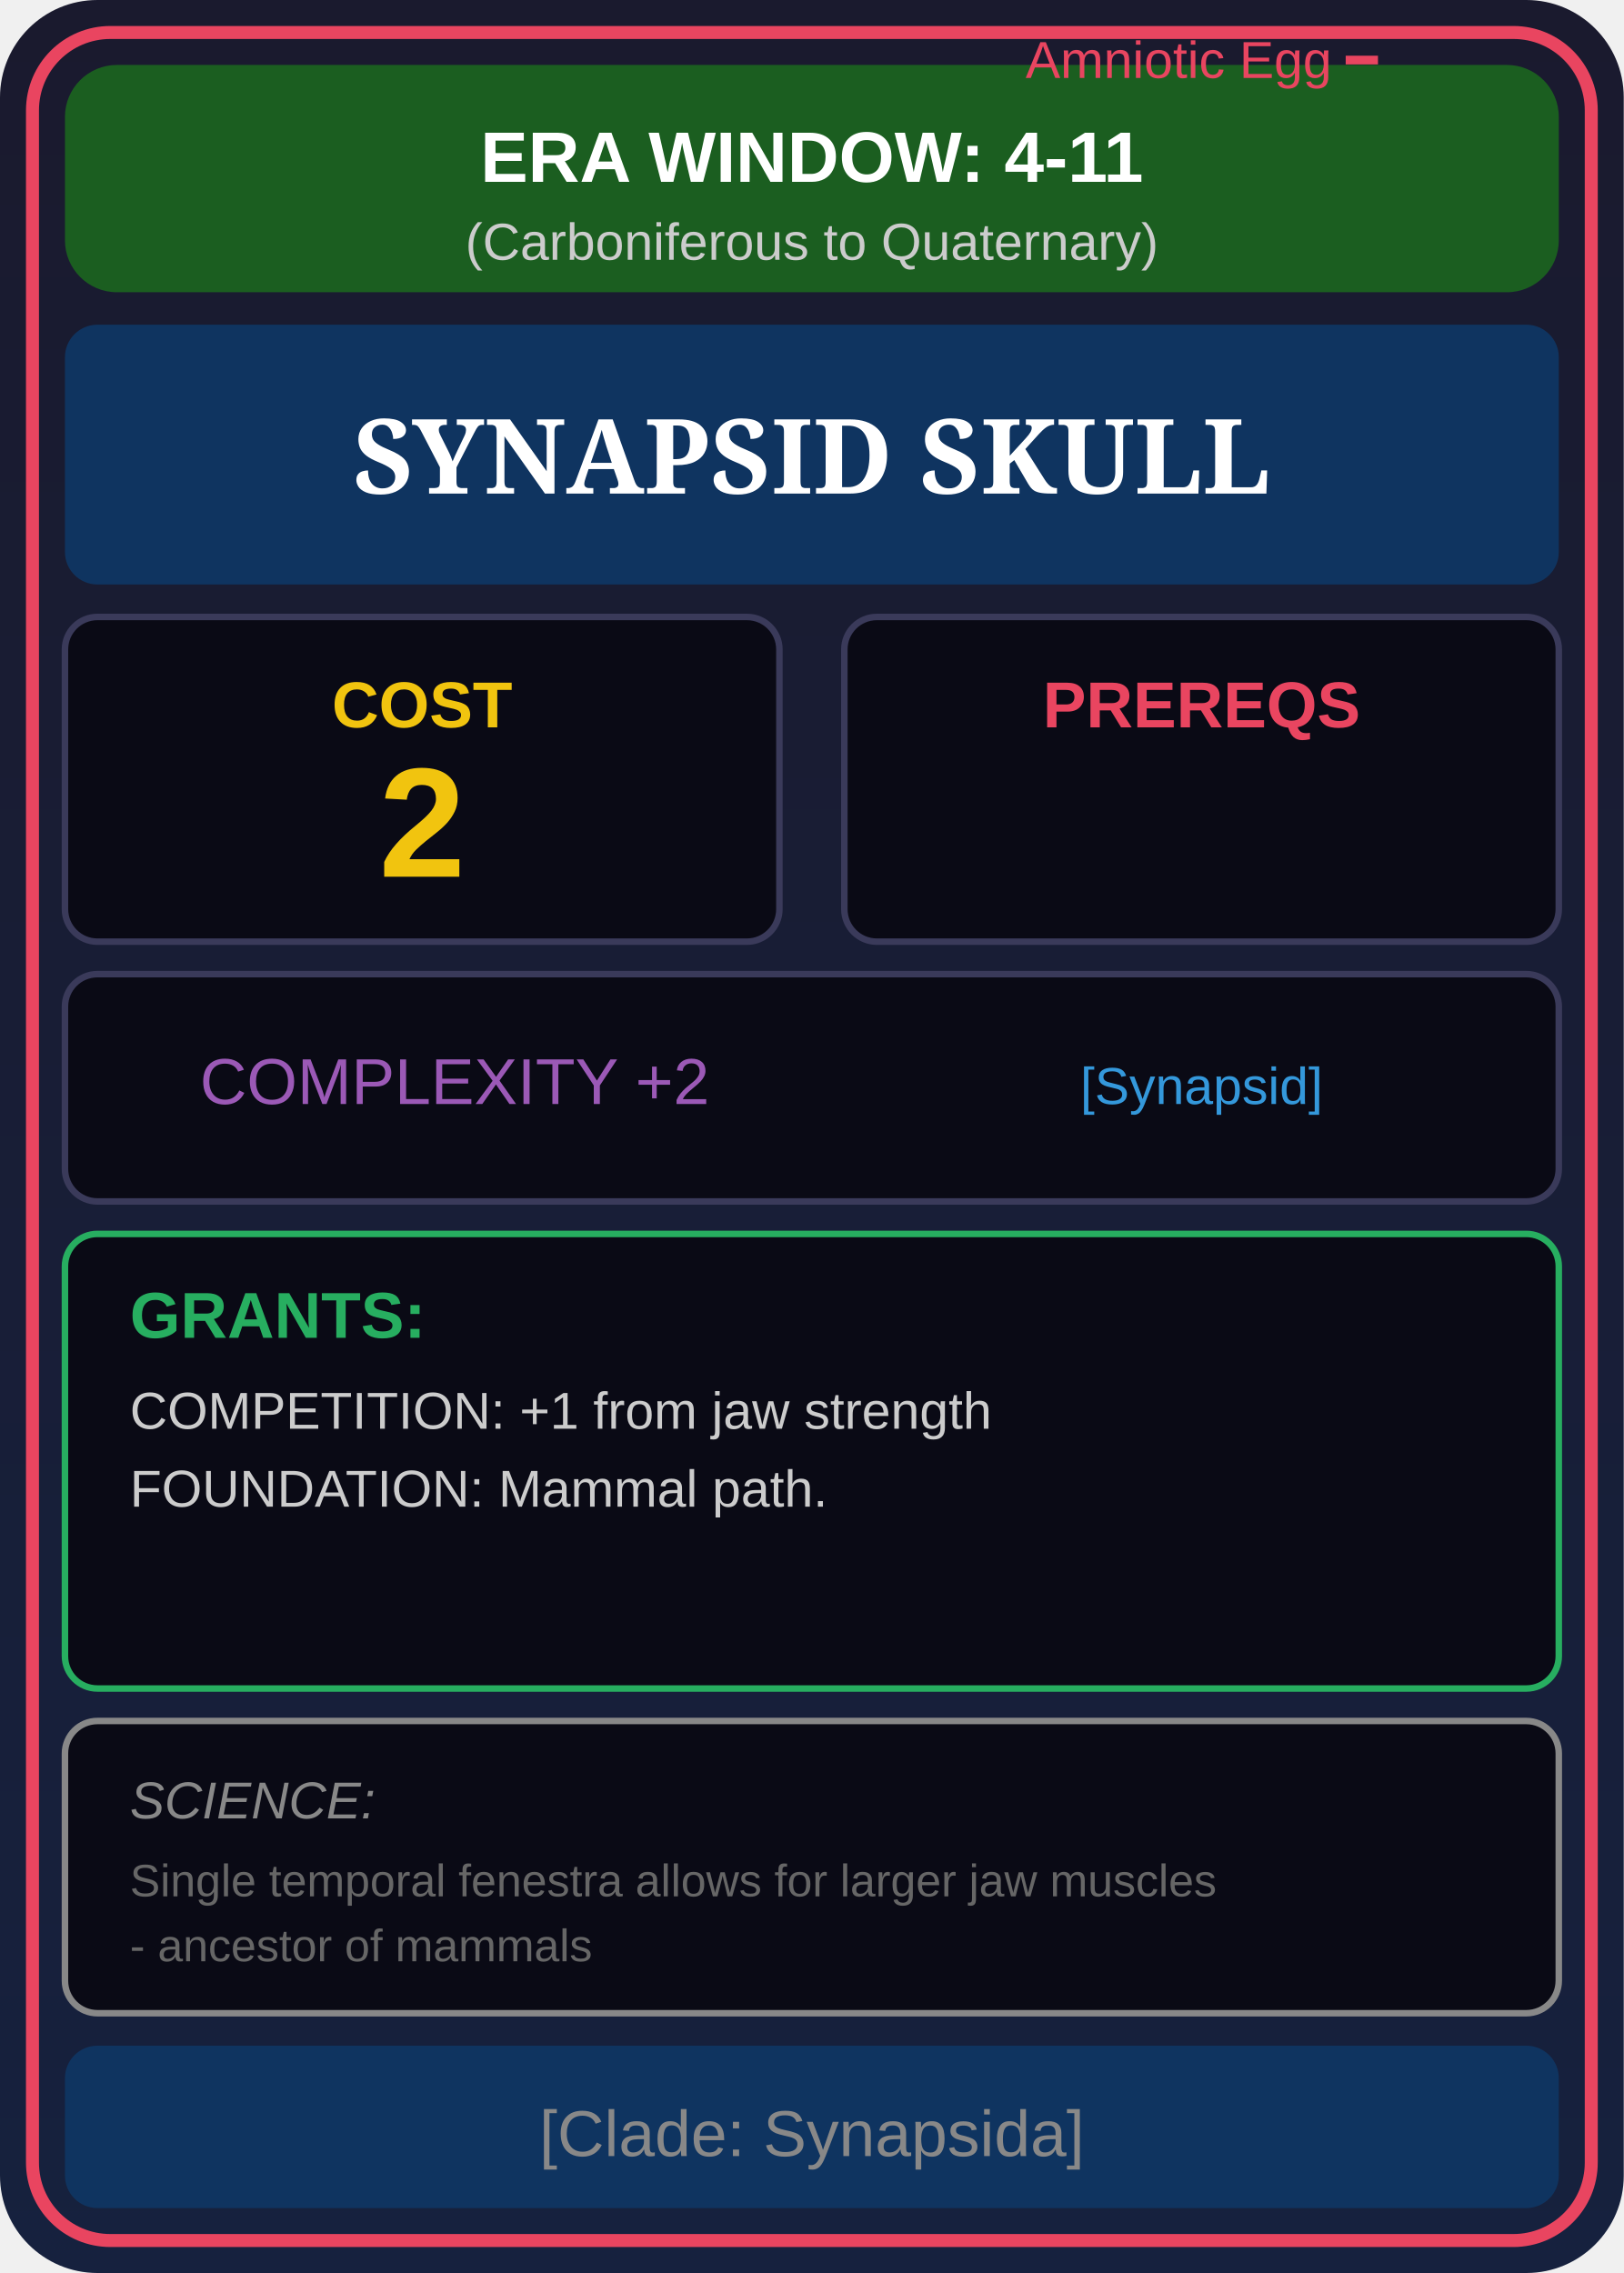
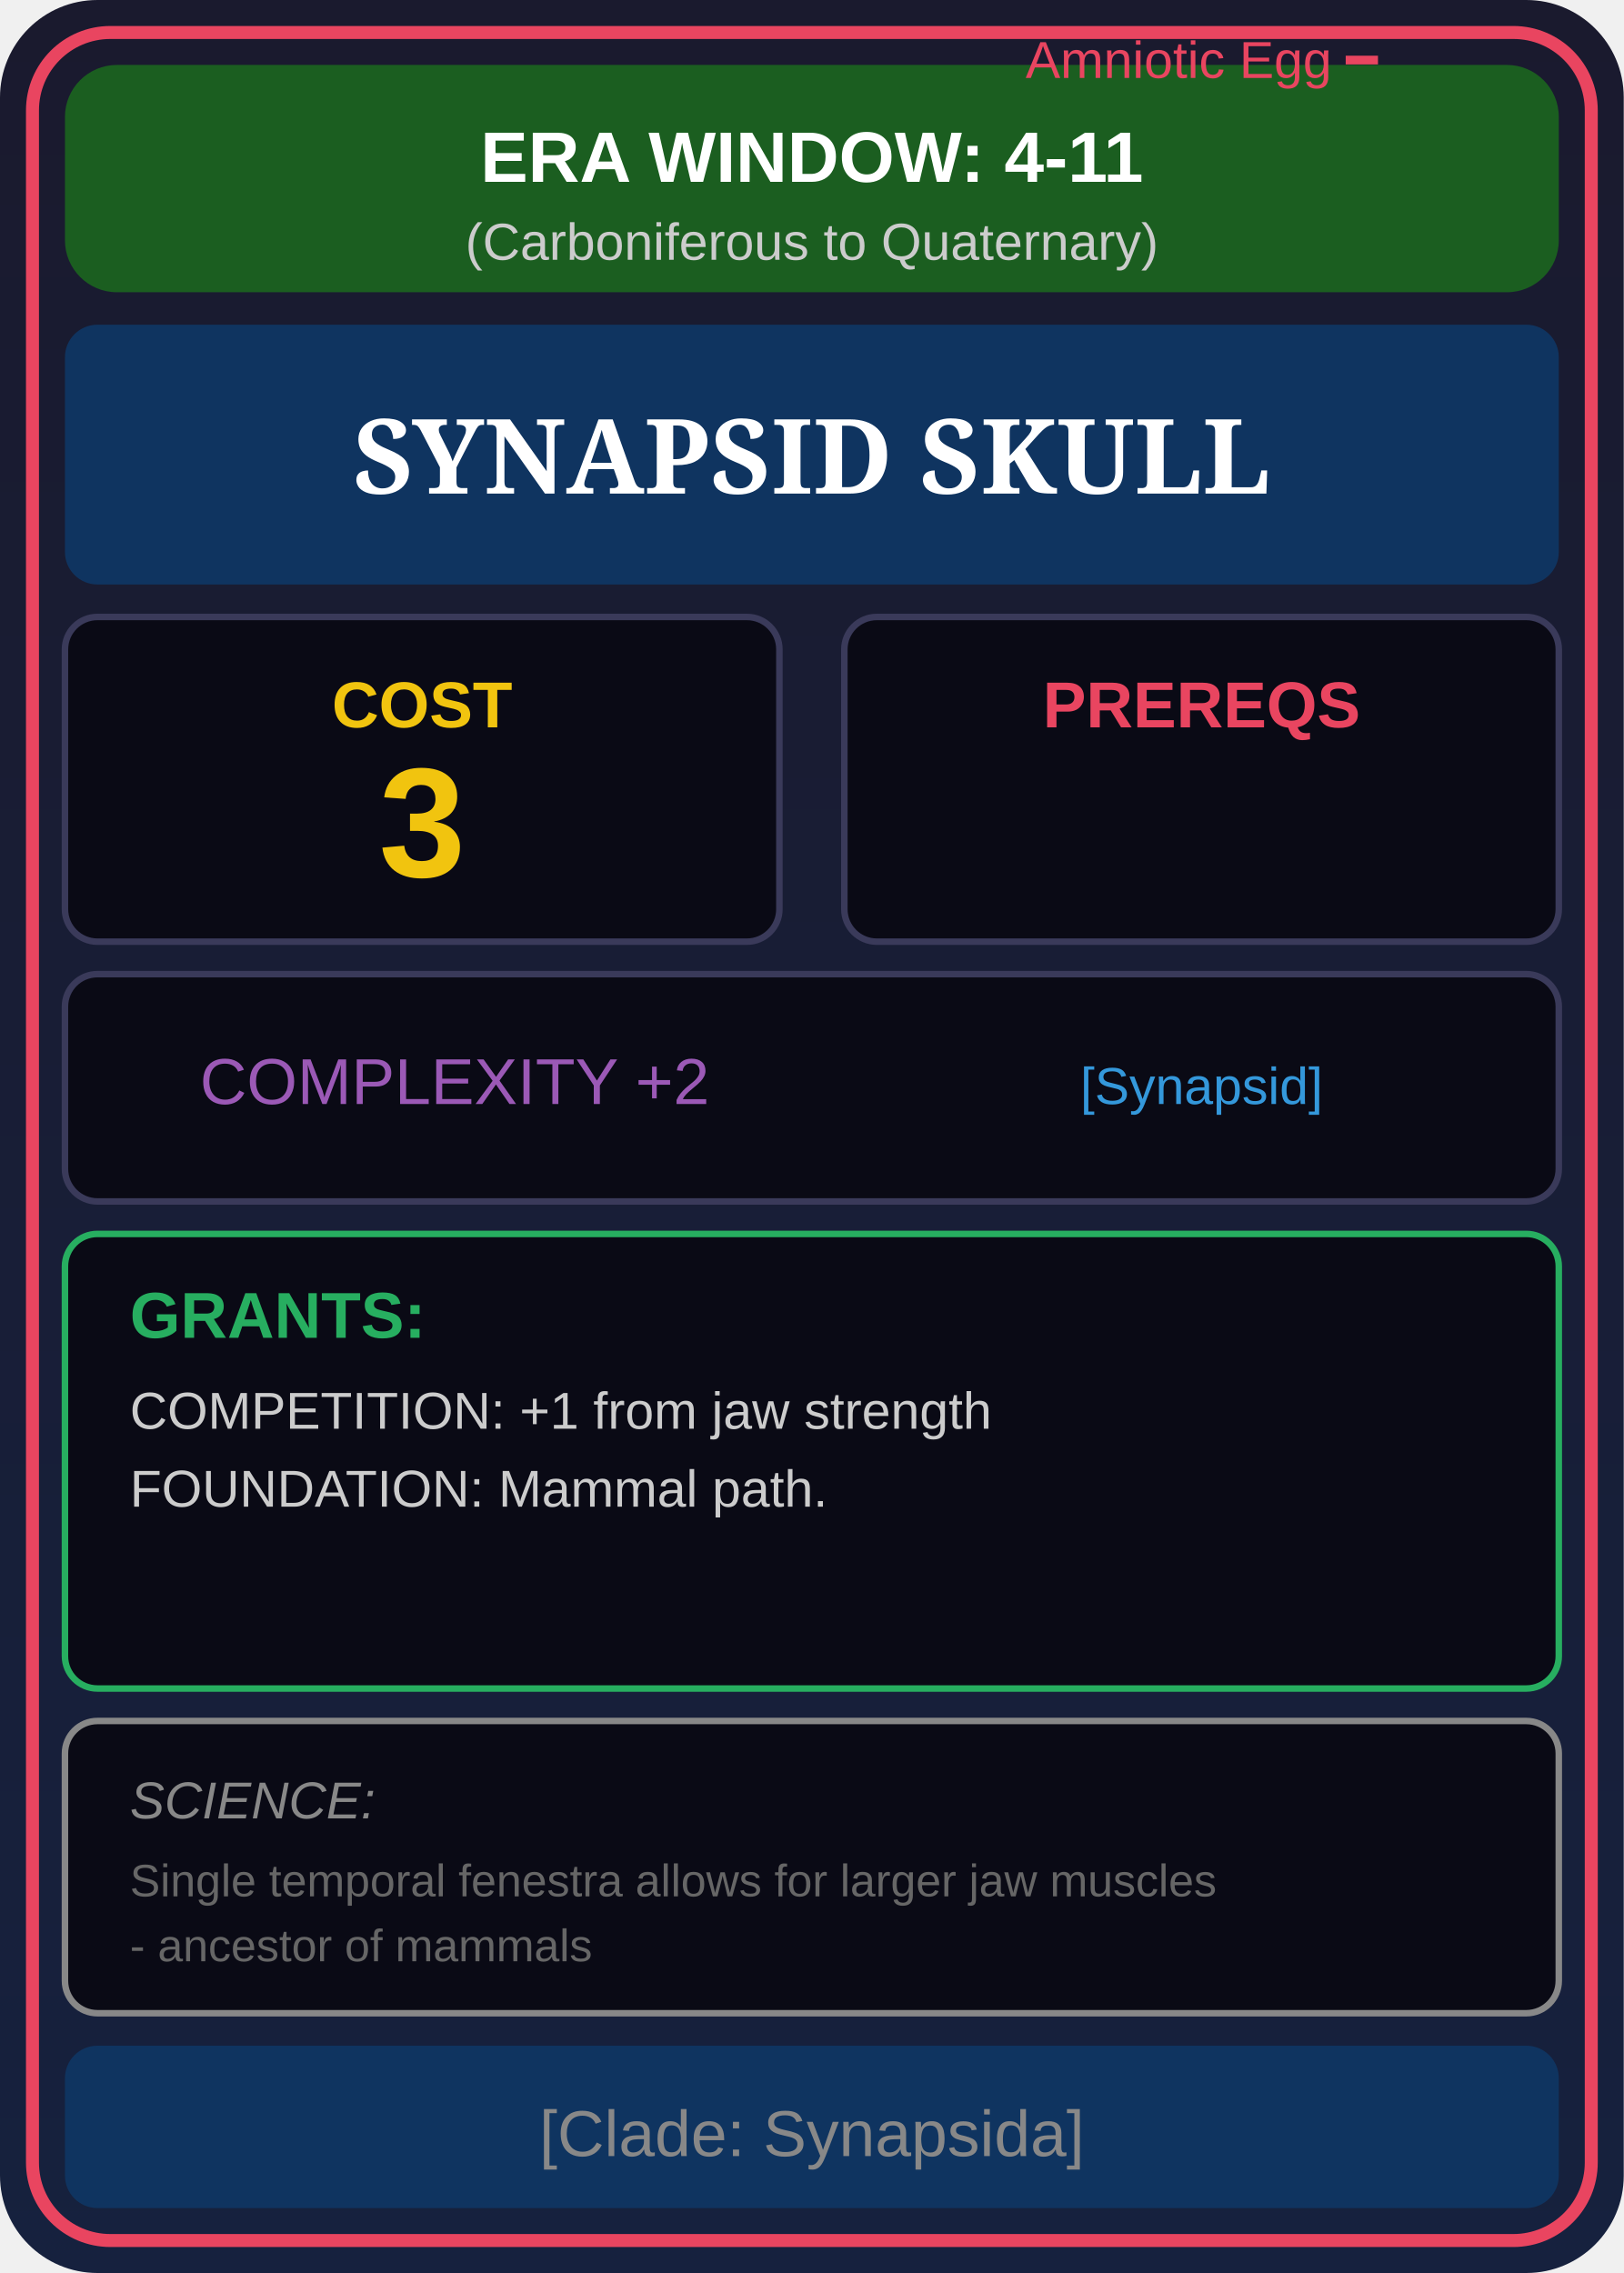
<svg xmlns="http://www.w3.org/2000/svg" viewBox="0 0 250 350" width="250" height="350">
  <defs>
    <linearGradient id="cardBg" x1="0%" y1="0%" x2="0%" y2="100%">
      <stop offset="0%" style="stop-color:#1a1a2e" />
      <stop offset="100%" style="stop-color:#16213e" />
    </linearGradient>
    <linearGradient id="eraGrad" x1="0%" y1="0%" x2="100%" y2="0%">
      <stop offset="0%" style="stop-color:#1b5e20" />
      <stop offset="100%" style="stop-color:#1b5e20" />
    </linearGradient>
  </defs>
  <rect width="250" height="350" fill="url(#cardBg)" rx="15" />
  <rect x="5" y="5" width="240" height="340" fill="none" stroke="#e94560" stroke-width="2" rx="12" />
  <rect x="10" y="10" width="230" height="35" fill="url(#eraGrad)" rx="8" />
  <text x="125" y="28" font-family="Arial" font-size="11" fill="#fff" text-anchor="middle" font-weight="bold">ERA WINDOW: 4-11</text>
  <text x="125" y="40" font-family="Arial" font-size="8" fill="#ccc" text-anchor="middle">(Carboniferous to Quaternary)</text>
  <rect x="10" y="50" width="230" height="40" fill="#0f3460" rx="5" />
  <text x="125" y="76" font-family="Georgia" font-size="16" fill="#fff" text-anchor="middle" font-weight="bold">SYNAPSID SKULL</text>
  <rect x="10" y="95" width="110" height="50" fill="#0a0a15" stroke="#3a3a5a" rx="5" />
  <text x="65" y="112" font-family="Arial" font-size="10" fill="#f1c40f" text-anchor="middle" font-weight="bold">COST</text>
-   <text x="65" y="135" font-family="Arial" font-size="24" fill="#f1c40f" text-anchor="middle" font-weight="bold">2</text>
+   <text x="65" y="135" font-family="Arial" font-size="24" fill="#f1c40f" text-anchor="middle" font-weight="bold">3</text>
  <rect x="130" y="95" width="110" height="50" fill="#0a0a15" stroke="#3a3a5a" rx="5" />
  <text x="185" y="112" font-family="Arial" font-size="10" fill="#e94560" text-anchor="middle" font-weight="bold">PREREQS</text>
  <text font-family="Arial" font-size="8" text-anchor="middle">
    <tspan x="185" dy="12" fill="#e94560">Amniotic Egg ━</tspan>
  </text>
  <rect x="10" y="150" width="230" height="35" fill="#0a0a15" stroke="#3a3a5a" rx="5" />
  <text x="70" y="170" font-family="Arial" font-size="10" fill="#9b59b6" text-anchor="middle">COMPLEXITY +2</text>
  <text x="185" y="170" font-family="Arial" font-size="8" fill="#3498db" text-anchor="middle">[Synapsid]</text>
  <rect x="10" y="190" width="230" height="70" fill="#0a0a15" stroke="#27ae60" rx="5" />
  <text x="20" y="206" font-family="Arial" font-size="10" fill="#27ae60" font-weight="bold">GRANTS:</text>
  <text x="20" y="220" font-family="Arial" font-size="8" fill="#ccc">COMPETITION: +1 from jaw strength</text>
  <text x="20" y="232" font-family="Arial" font-size="8" fill="#ccc">FOUNDATION: Mammal path.</text>
  <text x="20" y="244" font-family="Arial" font-size="8" fill="#ccc" />
  <rect x="10" y="265" width="230" height="45" fill="#0a0a15" stroke="#888" rx="5" />
  <text x="20" y="280" font-family="Arial" font-size="8" fill="#888" font-style="italic">SCIENCE:</text>
  <text x="20" y="292" font-family="Arial" font-size="7" fill="#666">Single temporal fenestra allows for larger jaw muscles </text>
  <text x="20" y="302" font-family="Arial" font-size="7" fill="#666">- ancestor of mammals</text>
  <rect x="10" y="315" width="230" height="25" fill="#0f3460" rx="5" />
  <text x="125" y="332" font-family="Arial" font-size="10" fill="#888" text-anchor="middle">[Clade: Synapsida]</text>
</svg>
